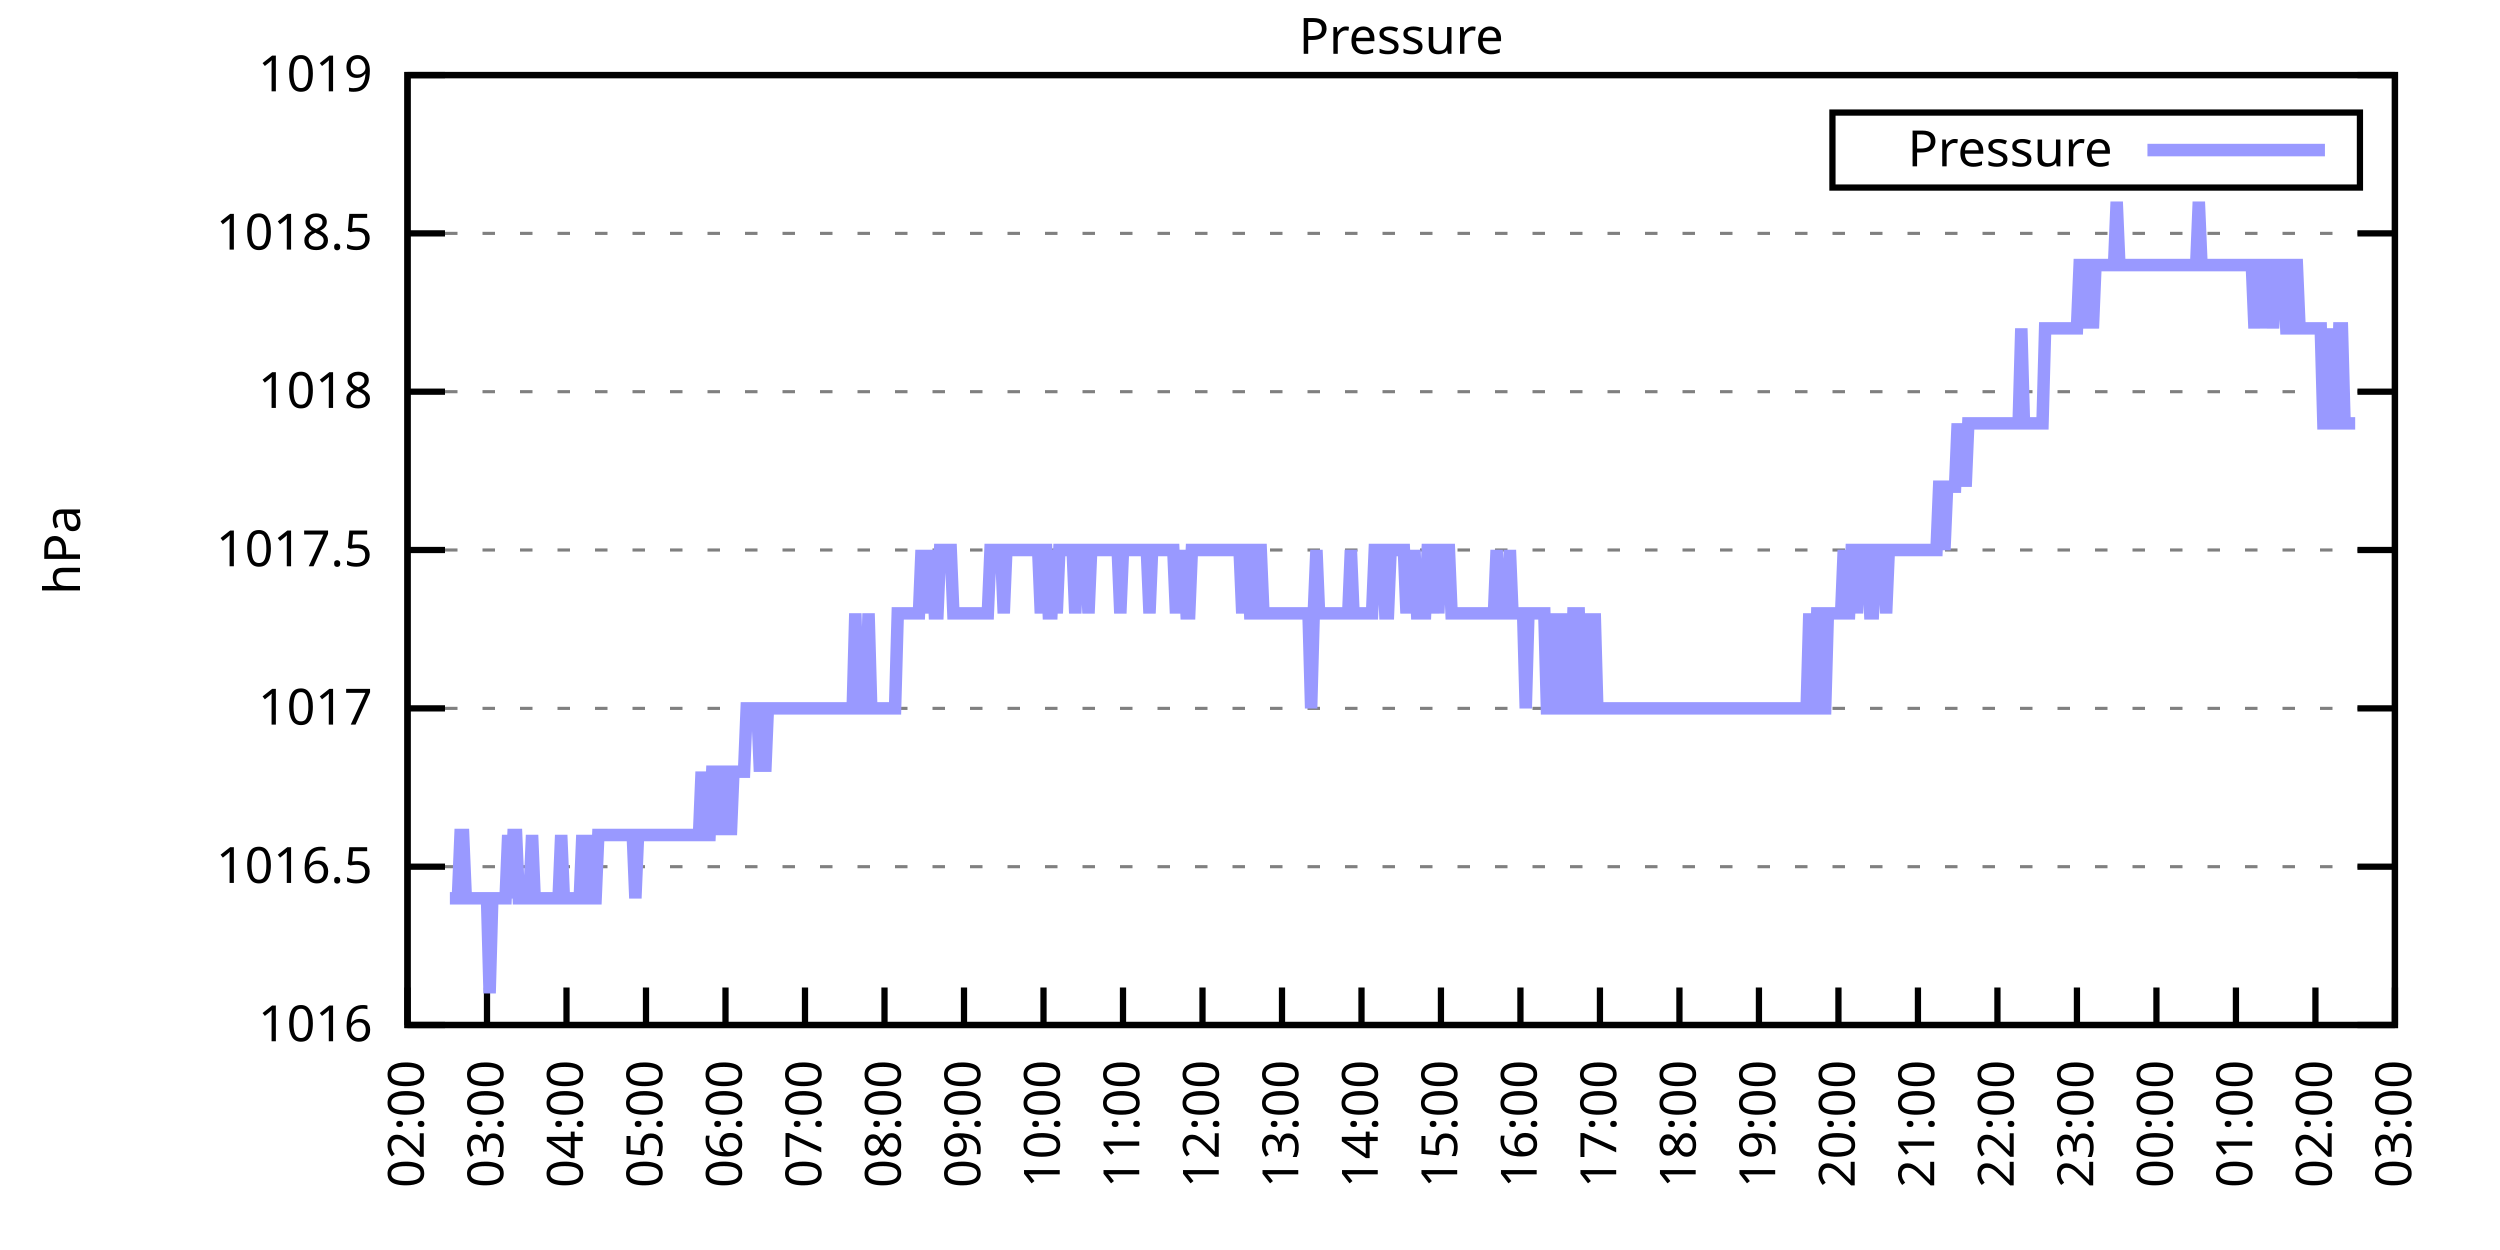
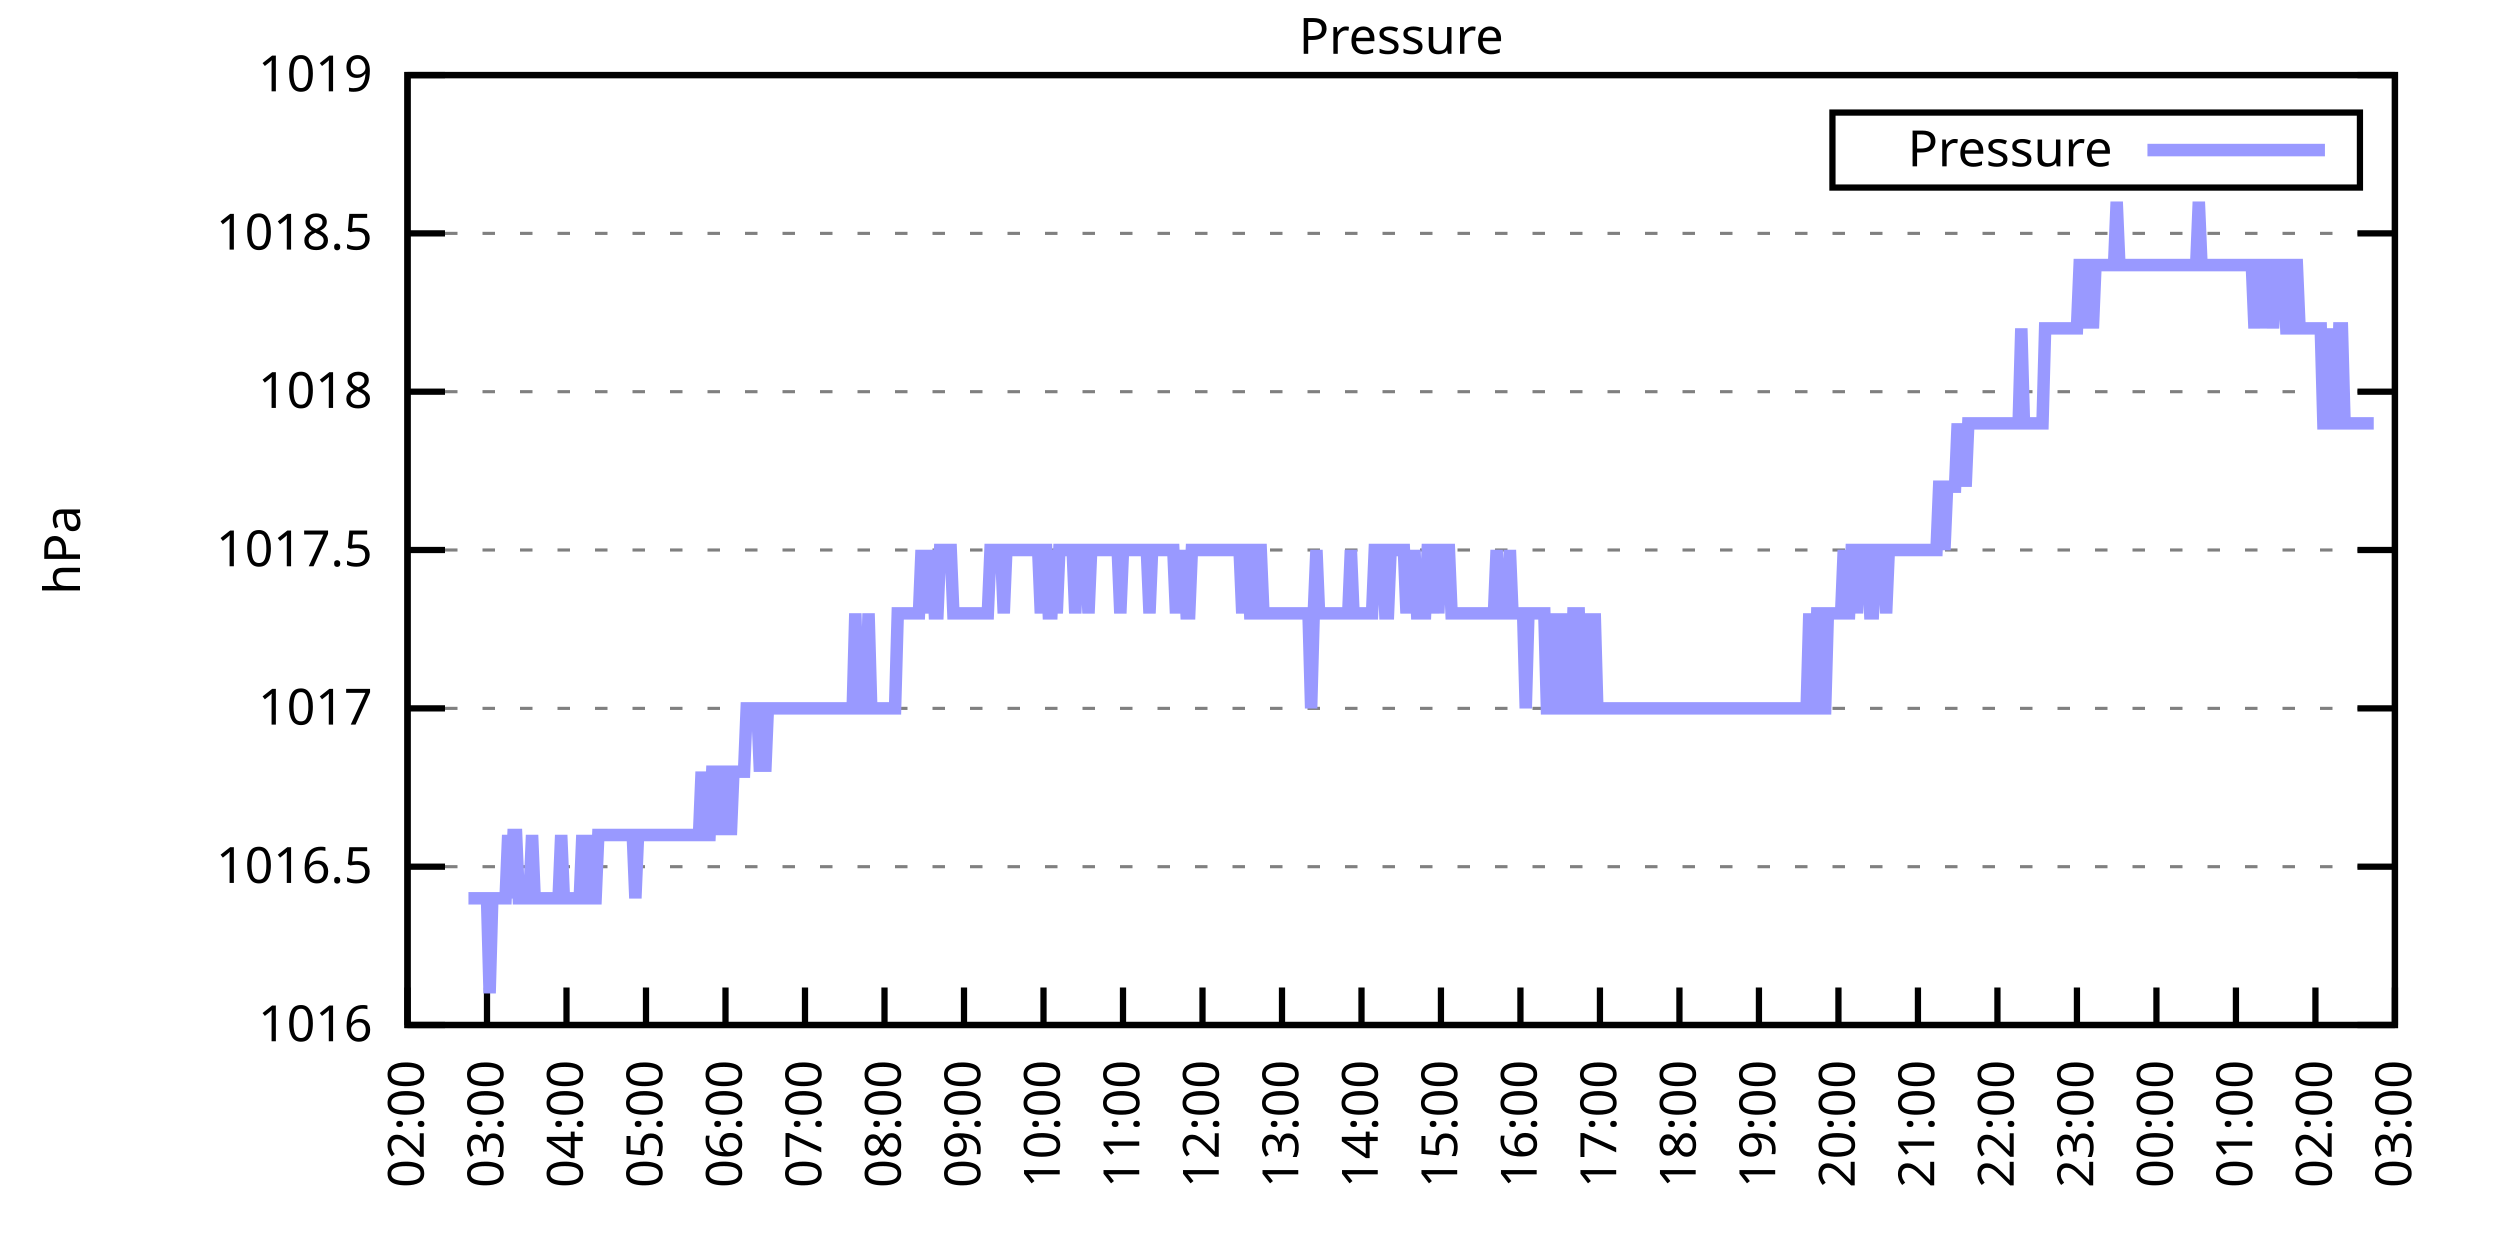
<svg xmlns="http://www.w3.org/2000/svg" xmlns:xlink="http://www.w3.org/1999/xlink" width="400" height="200" viewBox="0 0 400 200">
  <g id="gnuplot_canvas">
    <rect x="0" y="0" width="400" height="200" fill="none" />
    <defs>
      <circle id="gpDot" r="0.5" stroke-width="0.5" stroke="currentColor" />
      <path id="gpPt0" stroke-width="0.333" stroke="currentColor" d="M-1,0 h2 M0,-1 v2" />
      <path id="gpPt1" stroke-width="0.333" stroke="currentColor" d="M-1,-1 L1,1 M1,-1 L-1,1" />
      <path id="gpPt2" stroke-width="0.333" stroke="currentColor" d="M-1,0 L1,0 M0,-1 L0,1 M-1,-1 L1,1 M-1,1 L1,-1" />
      <rect id="gpPt3" stroke-width="0.333" stroke="currentColor" x="-1" y="-1" width="2" height="2" />
      <rect id="gpPt4" stroke-width="0.333" stroke="currentColor" fill="currentColor" x="-1" y="-1" width="2" height="2" />
      <circle id="gpPt5" stroke-width="0.333" stroke="currentColor" cx="0" cy="0" r="1" />
      <use xlink:href="#gpPt5" id="gpPt6" fill="currentColor" stroke="none" />
      <path id="gpPt7" stroke-width="0.333" stroke="currentColor" d="M0,-1.33 L-1.33,0.67 L1.33,0.67 z" />
      <use xlink:href="#gpPt7" id="gpPt8" fill="currentColor" stroke="none" />
      <use xlink:href="#gpPt7" id="gpPt9" stroke="currentColor" transform="rotate(180)" />
      <use xlink:href="#gpPt9" id="gpPt10" fill="currentColor" stroke="none" />
      <use xlink:href="#gpPt3" id="gpPt11" stroke="currentColor" transform="rotate(45)" />
      <use xlink:href="#gpPt11" id="gpPt12" fill="currentColor" stroke="none" />
      <path id="gpPt13" stroke-width="0.333" stroke="currentColor" d="M0,1.330 L1.265,0.411 L0.782,-1.067 L-0.782,-1.076 L-1.265,0.411 z" />
      <use xlink:href="#gpPt13" id="gpPt14" fill="currentColor" stroke="none" />
      <filter id="textbox" filterUnits="objectBoundingBox" x="0" y="0" height="1" width="1">
        <feFlood flood-color="white" flood-opacity="1" result="bgnd" />
        <feComposite in="SourceGraphic" in2="bgnd" operator="atop" />
      </filter>
      <filter id="greybox" filterUnits="objectBoundingBox" x="0" y="0" height="1" width="1">
        <feFlood flood-color="lightgrey" flood-opacity="1" result="grey" />
        <feComposite in="SourceGraphic" in2="grey" operator="atop" />
      </filter>
    </defs>
    <g fill="none" color="white" stroke="currentColor" stroke-width="1.00" stroke-linecap="butt" stroke-linejoin="miter">
</g>
    <g fill="none" color="black" stroke="currentColor" stroke-width="1.00" stroke-linecap="butt" stroke-linejoin="miter">
      <g stroke="none" shape-rendering="crispEdges">
        <polygon fill="rgb(255, 255, 255)" points="65.20,164.00 383.18,164.00 383.18,12.02 65.20,12.02 " />
      </g>
    </g>
    <g fill="none" color="black" stroke="currentColor" stroke-width="1.00" stroke-linecap="butt" stroke-linejoin="miter">
</g>
    <g fill="none" color="black" stroke="black" stroke-width="0.50" stroke-linecap="butt" stroke-linejoin="miter">
</g>
    <g fill="none" color="gray" stroke="currentColor" stroke-width="0.50" stroke-linecap="butt" stroke-linejoin="miter">
      <path stroke="gray" stroke-dasharray="2,4" class="gridline" d="M65.20,164.00 L383.19,164.00  " />
    </g>
    <g fill="none" color="gray" stroke="gray" stroke-width="1.00" stroke-linecap="butt" stroke-linejoin="miter">
</g>
    <g fill="none" color="black" stroke="currentColor" stroke-width="1.00" stroke-linecap="butt" stroke-linejoin="miter">
      <path stroke="black" d="M65.20,164.00 L71.20,164.00 M383.19,164.00 L377.19,164.00  " />
      <g transform="translate(59.60,166.60)" stroke="none" fill="black" font-family="Sans" font-size="8.00" text-anchor="end">
        <text>
          <tspan font-family="Sans"> 1016</tspan>
        </text>
      </g>
    </g>
    <g fill="none" color="black" stroke="currentColor" stroke-width="1.00" stroke-linecap="butt" stroke-linejoin="miter">
</g>
    <g fill="none" color="black" stroke="black" stroke-width="0.50" stroke-linecap="butt" stroke-linejoin="miter">
</g>
    <g fill="none" color="gray" stroke="currentColor" stroke-width="0.50" stroke-linecap="butt" stroke-linejoin="miter">
      <path stroke="gray" stroke-dasharray="2,4" class="gridline" d="M65.20,138.67 L383.19,138.67  " />
    </g>
    <g fill="none" color="gray" stroke="gray" stroke-width="1.00" stroke-linecap="butt" stroke-linejoin="miter">
</g>
    <g fill="none" color="black" stroke="currentColor" stroke-width="1.00" stroke-linecap="butt" stroke-linejoin="miter">
      <path stroke="black" d="M65.20,138.67 L71.20,138.67 M383.19,138.67 L377.19,138.67  " />
      <g transform="translate(59.60,141.27)" stroke="none" fill="black" font-family="Sans" font-size="8.00" text-anchor="end">
        <text>
          <tspan font-family="Sans"> 1016.5</tspan>
        </text>
      </g>
    </g>
    <g fill="none" color="black" stroke="currentColor" stroke-width="1.00" stroke-linecap="butt" stroke-linejoin="miter">
</g>
    <g fill="none" color="black" stroke="black" stroke-width="0.50" stroke-linecap="butt" stroke-linejoin="miter">
</g>
    <g fill="none" color="gray" stroke="currentColor" stroke-width="0.50" stroke-linecap="butt" stroke-linejoin="miter">
      <path stroke="gray" stroke-dasharray="2,4" class="gridline" d="M65.20,113.34 L383.19,113.34  " />
    </g>
    <g fill="none" color="gray" stroke="gray" stroke-width="1.00" stroke-linecap="butt" stroke-linejoin="miter">
</g>
    <g fill="none" color="black" stroke="currentColor" stroke-width="1.00" stroke-linecap="butt" stroke-linejoin="miter">
      <path stroke="black" d="M65.20,113.34 L71.20,113.34 M383.19,113.34 L377.19,113.34  " />
      <g transform="translate(59.60,115.94)" stroke="none" fill="black" font-family="Sans" font-size="8.00" text-anchor="end">
        <text>
          <tspan font-family="Sans"> 1017</tspan>
        </text>
      </g>
    </g>
    <g fill="none" color="black" stroke="currentColor" stroke-width="1.00" stroke-linecap="butt" stroke-linejoin="miter">
</g>
    <g fill="none" color="black" stroke="black" stroke-width="0.50" stroke-linecap="butt" stroke-linejoin="miter">
</g>
    <g fill="none" color="gray" stroke="currentColor" stroke-width="0.50" stroke-linecap="butt" stroke-linejoin="miter">
      <path stroke="gray" stroke-dasharray="2,4" class="gridline" d="M65.20,88.00 L383.19,88.00  " />
    </g>
    <g fill="none" color="gray" stroke="gray" stroke-width="1.00" stroke-linecap="butt" stroke-linejoin="miter">
</g>
    <g fill="none" color="black" stroke="currentColor" stroke-width="1.00" stroke-linecap="butt" stroke-linejoin="miter">
      <path stroke="black" d="M65.20,88.00 L71.20,88.00 M383.19,88.00 L377.19,88.00  " />
      <g transform="translate(59.60,90.60)" stroke="none" fill="black" font-family="Sans" font-size="8.00" text-anchor="end">
        <text>
          <tspan font-family="Sans"> 1017.5</tspan>
        </text>
      </g>
    </g>
    <g fill="none" color="black" stroke="currentColor" stroke-width="1.00" stroke-linecap="butt" stroke-linejoin="miter">
</g>
    <g fill="none" color="black" stroke="black" stroke-width="0.50" stroke-linecap="butt" stroke-linejoin="miter">
</g>
    <g fill="none" color="gray" stroke="currentColor" stroke-width="0.50" stroke-linecap="butt" stroke-linejoin="miter">
      <path stroke="gray" stroke-dasharray="2,4" class="gridline" d="M65.20,62.67 L383.19,62.67  " />
    </g>
    <g fill="none" color="gray" stroke="gray" stroke-width="1.00" stroke-linecap="butt" stroke-linejoin="miter">
</g>
    <g fill="none" color="black" stroke="currentColor" stroke-width="1.00" stroke-linecap="butt" stroke-linejoin="miter">
      <path stroke="black" d="M65.20,62.67 L71.20,62.67 M383.19,62.67 L377.19,62.67  " />
      <g transform="translate(59.60,65.27)" stroke="none" fill="black" font-family="Sans" font-size="8.00" text-anchor="end">
        <text>
          <tspan font-family="Sans"> 1018</tspan>
        </text>
      </g>
    </g>
    <g fill="none" color="black" stroke="currentColor" stroke-width="1.00" stroke-linecap="butt" stroke-linejoin="miter">
</g>
    <g fill="none" color="black" stroke="black" stroke-width="0.50" stroke-linecap="butt" stroke-linejoin="miter">
</g>
    <g fill="none" color="gray" stroke="currentColor" stroke-width="0.50" stroke-linecap="butt" stroke-linejoin="miter">
      <path stroke="gray" stroke-dasharray="2,4" class="gridline" d="M65.20,37.34 L383.19,37.34  " />
    </g>
    <g fill="none" color="gray" stroke="gray" stroke-width="1.00" stroke-linecap="butt" stroke-linejoin="miter">
</g>
    <g fill="none" color="black" stroke="currentColor" stroke-width="1.00" stroke-linecap="butt" stroke-linejoin="miter">
      <path stroke="black" d="M65.20,37.34 L71.20,37.34 M383.19,37.34 L377.19,37.34  " />
      <g transform="translate(59.60,39.94)" stroke="none" fill="black" font-family="Sans" font-size="8.00" text-anchor="end">
        <text>
          <tspan font-family="Sans"> 1018.5</tspan>
        </text>
      </g>
    </g>
    <g fill="none" color="black" stroke="currentColor" stroke-width="1.00" stroke-linecap="butt" stroke-linejoin="miter">
</g>
    <g fill="none" color="black" stroke="black" stroke-width="0.50" stroke-linecap="butt" stroke-linejoin="miter">
</g>
    <g fill="none" color="gray" stroke="currentColor" stroke-width="0.50" stroke-linecap="butt" stroke-linejoin="miter">
      <path stroke="gray" stroke-dasharray="2,4" class="gridline" d="M65.20,12.01 L383.19,12.01  " />
    </g>
    <g fill="none" color="gray" stroke="gray" stroke-width="1.00" stroke-linecap="butt" stroke-linejoin="miter">
</g>
    <g fill="none" color="black" stroke="currentColor" stroke-width="1.00" stroke-linecap="butt" stroke-linejoin="miter">
      <path stroke="black" d="M65.20,12.01 L71.20,12.01 M383.19,12.01 L377.19,12.01  " />
      <g transform="translate(59.60,14.61)" stroke="none" fill="black" font-family="Sans" font-size="8.00" text-anchor="end">
        <text>
          <tspan font-family="Sans"> 1019</tspan>
        </text>
      </g>
    </g>
    <g fill="none" color="black" stroke="currentColor" stroke-width="1.00" stroke-linecap="butt" stroke-linejoin="miter">
      <path stroke="black" d="M65.20,164.00 L65.20,158.00  " />
      <g transform="translate(67.80,169.60) rotate(270.00)" stroke="none" fill="black" font-family="Sans" font-size="8.00" text-anchor="end">
        <text>
          <tspan font-family="Sans">02:00</tspan>
        </text>
      </g>
    </g>
    <g fill="none" color="black" stroke="currentColor" stroke-width="1.00" stroke-linecap="butt" stroke-linejoin="miter">
      <path stroke="black" d="M77.92,164.00 L77.92,158.00  " />
      <g transform="translate(80.52,169.60) rotate(270.00)" stroke="none" fill="black" font-family="Sans" font-size="8.00" text-anchor="end">
        <text>
          <tspan font-family="Sans">03:00</tspan>
        </text>
      </g>
    </g>
    <g fill="none" color="black" stroke="currentColor" stroke-width="1.00" stroke-linecap="butt" stroke-linejoin="miter">
      <path stroke="black" d="M90.64,164.00 L90.64,158.00  " />
      <g transform="translate(93.24,169.60) rotate(270.00)" stroke="none" fill="black" font-family="Sans" font-size="8.00" text-anchor="end">
        <text>
          <tspan font-family="Sans">04:00</tspan>
        </text>
      </g>
    </g>
    <g fill="none" color="black" stroke="currentColor" stroke-width="1.00" stroke-linecap="butt" stroke-linejoin="miter">
      <path stroke="black" d="M103.36,164.00 L103.36,158.00  " />
      <g transform="translate(105.96,169.60) rotate(270.00)" stroke="none" fill="black" font-family="Sans" font-size="8.00" text-anchor="end">
        <text>
          <tspan font-family="Sans">05:00</tspan>
        </text>
      </g>
    </g>
    <g fill="none" color="black" stroke="currentColor" stroke-width="1.00" stroke-linecap="butt" stroke-linejoin="miter">
      <path stroke="black" d="M116.08,164.00 L116.08,158.00  " />
      <g transform="translate(118.68,169.60) rotate(270.00)" stroke="none" fill="black" font-family="Sans" font-size="8.00" text-anchor="end">
        <text>
          <tspan font-family="Sans">06:00</tspan>
        </text>
      </g>
    </g>
    <g fill="none" color="black" stroke="currentColor" stroke-width="1.00" stroke-linecap="butt" stroke-linejoin="miter">
      <path stroke="black" d="M128.80,164.00 L128.80,158.00  " />
      <g transform="translate(131.40,169.60) rotate(270.00)" stroke="none" fill="black" font-family="Sans" font-size="8.00" text-anchor="end">
        <text>
          <tspan font-family="Sans">07:00</tspan>
        </text>
      </g>
    </g>
    <g fill="none" color="black" stroke="currentColor" stroke-width="1.00" stroke-linecap="butt" stroke-linejoin="miter">
      <path stroke="black" d="M141.52,164.00 L141.52,158.00  " />
      <g transform="translate(144.12,169.60) rotate(270.00)" stroke="none" fill="black" font-family="Sans" font-size="8.00" text-anchor="end">
        <text>
          <tspan font-family="Sans">08:00</tspan>
        </text>
      </g>
    </g>
    <g fill="none" color="black" stroke="currentColor" stroke-width="1.00" stroke-linecap="butt" stroke-linejoin="miter">
      <path stroke="black" d="M154.24,164.00 L154.24,158.00  " />
      <g transform="translate(156.84,169.60) rotate(270.00)" stroke="none" fill="black" font-family="Sans" font-size="8.00" text-anchor="end">
        <text>
          <tspan font-family="Sans">09:00</tspan>
        </text>
      </g>
    </g>
    <g fill="none" color="black" stroke="currentColor" stroke-width="1.00" stroke-linecap="butt" stroke-linejoin="miter">
      <path stroke="black" d="M166.96,164.00 L166.96,158.00  " />
      <g transform="translate(169.56,169.60) rotate(270.00)" stroke="none" fill="black" font-family="Sans" font-size="8.00" text-anchor="end">
        <text>
          <tspan font-family="Sans">10:00</tspan>
        </text>
      </g>
    </g>
    <g fill="none" color="black" stroke="currentColor" stroke-width="1.00" stroke-linecap="butt" stroke-linejoin="miter">
      <path stroke="black" d="M179.68,164.00 L179.68,158.00  " />
      <g transform="translate(182.28,169.60) rotate(270.00)" stroke="none" fill="black" font-family="Sans" font-size="8.00" text-anchor="end">
        <text>
          <tspan font-family="Sans">11:00</tspan>
        </text>
      </g>
    </g>
    <g fill="none" color="black" stroke="currentColor" stroke-width="1.00" stroke-linecap="butt" stroke-linejoin="miter">
      <path stroke="black" d="M192.40,164.00 L192.40,158.00  " />
      <g transform="translate(195.00,169.60) rotate(270.00)" stroke="none" fill="black" font-family="Sans" font-size="8.00" text-anchor="end">
        <text>
          <tspan font-family="Sans">12:00</tspan>
        </text>
      </g>
    </g>
    <g fill="none" color="black" stroke="currentColor" stroke-width="1.00" stroke-linecap="butt" stroke-linejoin="miter">
      <path stroke="black" d="M205.12,164.00 L205.12,158.00  " />
      <g transform="translate(207.72,169.60) rotate(270.00)" stroke="none" fill="black" font-family="Sans" font-size="8.00" text-anchor="end">
        <text>
          <tspan font-family="Sans">13:00</tspan>
        </text>
      </g>
    </g>
    <g fill="none" color="black" stroke="currentColor" stroke-width="1.00" stroke-linecap="butt" stroke-linejoin="miter">
      <path stroke="black" d="M217.84,164.00 L217.84,158.00  " />
      <g transform="translate(220.44,169.60) rotate(270.00)" stroke="none" fill="black" font-family="Sans" font-size="8.00" text-anchor="end">
        <text>
          <tspan font-family="Sans">14:00</tspan>
        </text>
      </g>
    </g>
    <g fill="none" color="black" stroke="currentColor" stroke-width="1.00" stroke-linecap="butt" stroke-linejoin="miter">
      <path stroke="black" d="M230.55,164.00 L230.55,158.00  " />
      <g transform="translate(233.15,169.60) rotate(270.00)" stroke="none" fill="black" font-family="Sans" font-size="8.00" text-anchor="end">
        <text>
          <tspan font-family="Sans">15:00</tspan>
        </text>
      </g>
    </g>
    <g fill="none" color="black" stroke="currentColor" stroke-width="1.00" stroke-linecap="butt" stroke-linejoin="miter">
      <path stroke="black" d="M243.27,164.00 L243.27,158.00  " />
      <g transform="translate(245.87,169.60) rotate(270.00)" stroke="none" fill="black" font-family="Sans" font-size="8.00" text-anchor="end">
        <text>
          <tspan font-family="Sans">16:00</tspan>
        </text>
      </g>
    </g>
    <g fill="none" color="black" stroke="currentColor" stroke-width="1.00" stroke-linecap="butt" stroke-linejoin="miter">
      <path stroke="black" d="M255.99,164.00 L255.99,158.00  " />
      <g transform="translate(258.59,169.60) rotate(270.00)" stroke="none" fill="black" font-family="Sans" font-size="8.00" text-anchor="end">
        <text>
          <tspan font-family="Sans">17:00</tspan>
        </text>
      </g>
    </g>
    <g fill="none" color="black" stroke="currentColor" stroke-width="1.00" stroke-linecap="butt" stroke-linejoin="miter">
      <path stroke="black" d="M268.71,164.00 L268.71,158.00  " />
      <g transform="translate(271.31,169.60) rotate(270.00)" stroke="none" fill="black" font-family="Sans" font-size="8.00" text-anchor="end">
        <text>
          <tspan font-family="Sans">18:00</tspan>
        </text>
      </g>
    </g>
    <g fill="none" color="black" stroke="currentColor" stroke-width="1.00" stroke-linecap="butt" stroke-linejoin="miter">
      <path stroke="black" d="M281.43,164.00 L281.43,158.00  " />
      <g transform="translate(284.03,169.60) rotate(270.00)" stroke="none" fill="black" font-family="Sans" font-size="8.00" text-anchor="end">
        <text>
          <tspan font-family="Sans">19:00</tspan>
        </text>
      </g>
    </g>
    <g fill="none" color="black" stroke="currentColor" stroke-width="1.00" stroke-linecap="butt" stroke-linejoin="miter">
      <path stroke="black" d="M294.15,164.00 L294.15,158.00  " />
      <g transform="translate(296.75,169.60) rotate(270.00)" stroke="none" fill="black" font-family="Sans" font-size="8.00" text-anchor="end">
        <text>
          <tspan font-family="Sans">20:00</tspan>
        </text>
      </g>
    </g>
    <g fill="none" color="black" stroke="currentColor" stroke-width="1.00" stroke-linecap="butt" stroke-linejoin="miter">
      <path stroke="black" d="M306.87,164.00 L306.87,158.00  " />
      <g transform="translate(309.47,169.60) rotate(270.00)" stroke="none" fill="black" font-family="Sans" font-size="8.00" text-anchor="end">
        <text>
          <tspan font-family="Sans">21:00</tspan>
        </text>
      </g>
    </g>
    <g fill="none" color="black" stroke="currentColor" stroke-width="1.00" stroke-linecap="butt" stroke-linejoin="miter">
      <path stroke="black" d="M319.59,164.00 L319.59,158.00  " />
      <g transform="translate(322.19,169.60) rotate(270.00)" stroke="none" fill="black" font-family="Sans" font-size="8.00" text-anchor="end">
        <text>
          <tspan font-family="Sans">22:00</tspan>
        </text>
      </g>
    </g>
    <g fill="none" color="black" stroke="currentColor" stroke-width="1.00" stroke-linecap="butt" stroke-linejoin="miter">
      <path stroke="black" d="M332.31,164.00 L332.31,158.00  " />
      <g transform="translate(334.91,169.60) rotate(270.00)" stroke="none" fill="black" font-family="Sans" font-size="8.00" text-anchor="end">
        <text>
          <tspan font-family="Sans">23:00</tspan>
        </text>
      </g>
    </g>
    <g fill="none" color="black" stroke="currentColor" stroke-width="1.00" stroke-linecap="butt" stroke-linejoin="miter">
      <path stroke="black" d="M345.03,164.00 L345.03,158.00  " />
      <g transform="translate(347.63,169.60) rotate(270.00)" stroke="none" fill="black" font-family="Sans" font-size="8.00" text-anchor="end">
        <text>
          <tspan font-family="Sans">00:00</tspan>
        </text>
      </g>
    </g>
    <g fill="none" color="black" stroke="currentColor" stroke-width="1.00" stroke-linecap="butt" stroke-linejoin="miter">
      <path stroke="black" d="M357.75,164.00 L357.75,158.00  " />
      <g transform="translate(360.35,169.60) rotate(270.00)" stroke="none" fill="black" font-family="Sans" font-size="8.00" text-anchor="end">
        <text>
          <tspan font-family="Sans">01:00</tspan>
        </text>
      </g>
    </g>
    <g fill="none" color="black" stroke="currentColor" stroke-width="1.00" stroke-linecap="butt" stroke-linejoin="miter">
      <path stroke="black" d="M370.47,164.00 L370.47,158.00  " />
      <g transform="translate(373.07,169.60) rotate(270.00)" stroke="none" fill="black" font-family="Sans" font-size="8.00" text-anchor="end">
        <text>
          <tspan font-family="Sans">02:00</tspan>
        </text>
      </g>
    </g>
    <g fill="none" color="black" stroke="currentColor" stroke-width="1.00" stroke-linecap="butt" stroke-linejoin="miter">
      <path stroke="black" d="M383.19,164.00 L383.19,158.00  " />
      <g transform="translate(385.79,169.60) rotate(270.00)" stroke="none" fill="black" font-family="Sans" font-size="8.00" text-anchor="end">
        <text>
          <tspan font-family="Sans">03:00</tspan>
        </text>
      </g>
    </g>
    <g fill="none" color="black" stroke="currentColor" stroke-width="1.00" stroke-linecap="butt" stroke-linejoin="miter">
</g>
    <g fill="none" color="black" stroke="currentColor" stroke-width="1.00" stroke-linecap="butt" stroke-linejoin="miter">
      <path stroke="black" d="M65.20,12.01 L65.20,164.00 L383.19,164.00 L383.19,12.01 L65.20,12.01 Z  " />
    </g>
    <g fill="none" color="black" stroke="currentColor" stroke-width="1.00" stroke-linecap="butt" stroke-linejoin="miter">
</g>
    <g fill="none" color="black" stroke="currentColor" stroke-width="1.00" stroke-linecap="butt" stroke-linejoin="miter">
      <path stroke="black" d="M293.19,30.01 L293.19,18.01 L377.59,18.01 L377.59,30.01 L293.19,30.01 Z  " />
    </g>
    <g id="Pressure_plot_1">
      <g fill="none" color="white" stroke="black" stroke-width="2.00" stroke-linecap="butt" stroke-linejoin="miter">
</g>
      <g fill="none" color="black" stroke="currentColor" stroke-width="2.00" stroke-linecap="butt" stroke-linejoin="miter">
        <g transform="translate(337.99,26.61)" stroke="none" fill="black" font-family="Sans" font-size="8.00" text-anchor="end">
          <text>
            <tspan font-family="Sans">Pressure</tspan>
          </text>
        </g>
      </g>
      <g fill="none" color="black" stroke="currentColor" stroke-width="2.00" stroke-linecap="butt" stroke-linejoin="miter">
-         <path stroke="rgb(153, 153, 255)" d="M343.59,24.01 L371.99,24.01 M71.98,143.73 L72.41,143.73 L72.83,143.73 L73.26,143.73 L73.68,133.60 L74.10,133.60   L74.53,143.73 L74.95,143.73 L75.38,143.73 L75.80,143.73 L76.22,143.73 L76.65,143.73 L77.07,143.73 L77.50,143.73   L77.92,143.73 L78.34,158.93 L78.77,143.73 L79.19,143.73 L79.62,143.73 L80.04,143.73 L80.46,143.73 L80.89,143.73   L81.31,133.60 L81.74,143.73 L82.16,133.60 L82.58,133.60 L83.01,143.73 L83.43,143.73 L83.86,143.73 L84.28,143.73   L84.70,143.73 L85.13,133.60 L85.55,143.73 L85.98,143.73 L86.40,143.73 L86.82,143.73 L87.25,143.73 L87.67,143.73   L88.10,143.73 L88.52,143.73 L88.94,143.73 L89.37,143.73 L89.79,133.60 L90.22,143.73 L90.64,143.73 L91.06,143.73   L91.49,143.73 L91.91,143.73 L92.34,143.73 L92.76,143.73 L93.18,133.60 L93.61,143.73 L94.03,133.60 L94.46,143.73   L94.88,143.73 L95.30,143.73 L95.73,133.60 L96.15,133.60 L96.58,133.60 L97.00,133.60 L97.42,133.60 L97.85,133.60   L98.27,133.60 L98.69,133.60 L99.12,133.60 L99.54,133.60 L99.97,133.60 L100.39,133.60 L100.81,133.60 L101.24,133.60   L101.66,143.73 L102.09,133.60 L102.51,133.60 L102.93,133.60 L103.36,133.60 L103.78,133.60 L104.21,133.60 L104.63,133.60   L105.05,133.60 L105.48,133.60 L105.90,133.60 L106.33,133.60 L106.75,133.60 L107.17,133.60 L107.60,133.60 L108.02,133.60   L108.45,133.60 L108.87,133.60 L109.29,133.60 L109.72,133.60 L110.14,133.60 L110.57,133.60 L110.99,133.60 L111.41,133.60   L111.84,133.60 L112.26,123.47 L112.69,133.60 L113.11,133.60 L113.53,133.60 L113.96,123.47 L114.38,123.47 L114.81,123.47   L115.23,133.60 L115.65,123.47 L116.08,123.47 L116.50,123.47 L116.93,133.60 L117.35,123.47 L117.77,123.47 L118.20,123.47   L118.62,123.47 L119.05,123.47 L119.47,113.34 L119.89,113.34 L120.32,113.34 L120.74,113.34 L121.17,113.34 L121.59,123.47   L122.01,113.34 L122.44,123.47 L122.86,113.34 L123.29,113.34 L123.71,113.34 L124.13,113.34 L124.56,113.34 L124.98,113.34   L125.41,113.34 L125.83,113.34 L126.25,113.34 L126.68,113.34 L127.10,113.34 L127.53,113.34 L127.95,113.34 L128.37,113.34   L128.80,113.34 L129.22,113.34 L129.65,113.34 L130.07,113.34 L130.49,113.34 L130.92,113.34 L131.34,113.34 L131.77,113.34   L132.19,113.34 L132.61,113.34 L133.04,113.34 L133.46,113.34 L133.89,113.34 L134.31,113.34 L134.73,113.34 L135.16,113.34   L135.58,113.34 L136.01,113.34 L136.43,113.34 L136.85,98.14 L137.28,113.34 L137.70,113.34 L138.13,113.34 L138.55,113.34   L138.97,98.14 L139.40,113.34 L139.82,113.34 L140.25,113.34 L140.67,113.34 L141.09,113.34 L141.52,113.34 L141.94,113.34   L142.37,113.34 L142.79,113.34 L143.21,113.34 L143.64,98.14 L144.06,98.14 L144.49,98.14 L144.91,98.14 L145.33,98.14   L145.76,98.14 L146.18,98.14 L146.61,98.14 L147.03,98.14 L147.45,88.00 L147.88,98.14 L148.30,88.00 L148.73,98.14   L149.15,88.00 L149.57,98.14 L150.00,98.14 L150.42,88.00 L150.85,88.00 L151.27,88.00 L151.69,88.00 L152.12,88.00   L152.54,98.14 L152.97,98.14 L153.39,98.14 L153.81,98.14 L154.24,98.14 L154.66,98.14 L155.09,98.14 L155.51,98.14   L155.93,98.14 L156.36,98.14 L156.78,98.14 L157.21,98.14 L157.63,98.14 L158.05,98.14 L158.48,88.00 L158.90,88.00   L159.33,88.00 L159.75,88.00 L160.17,88.00 L160.60,98.14 L161.02,88.00 L161.44,88.00 L161.87,88.00 L162.29,88.00   L162.72,88.00 L163.14,88.00 L163.56,88.00 L163.99,88.00 L164.41,88.00 L164.84,88.00 L165.26,88.00 L165.68,88.00   L166.11,88.00 L166.53,98.14 L166.96,88.00 L167.38,88.00 L167.80,98.14 L168.23,98.14 L168.65,88.00 L169.08,98.14   L169.50,88.00 L169.92,88.00 L170.35,88.00 L170.77,88.00 L171.20,88.00 L171.62,88.00 L172.04,98.14 L172.47,88.00   L172.89,88.00 L173.32,88.00 L173.74,88.00 L174.16,98.14 L174.59,88.00 L175.01,88.00 L175.44,88.00 L175.86,88.00   L176.28,88.00 L176.71,88.00 L177.13,88.00 L177.56,88.00 L177.98,88.00 L178.40,88.00 L178.83,88.00 L179.25,98.14   L179.68,88.00 L180.10,88.00 L180.52,88.00 L180.95,88.00 L181.37,88.00 L181.80,88.00 L182.22,88.00 L182.64,88.00   L183.07,88.00 L183.49,88.00 L183.92,98.14 L184.34,88.00 L184.76,88.00 L185.19,88.00 L185.61,88.00 L186.04,88.00   L186.46,88.00 L186.88,88.00 L187.31,88.00 L187.73,88.00 L188.16,98.14 L188.58,88.00 L189.00,98.14 L189.43,88.00   L189.85,98.14 L190.28,98.14 L190.70,88.00 L191.12,88.00 L191.55,88.00 L191.97,88.00 L192.40,88.00 L192.82,88.00   L193.24,88.00 L193.67,88.00 L194.09,88.00 L194.52,88.00 L194.94,88.00 L195.36,88.00 L195.79,88.00 L196.21,88.00   L196.64,88.00 L197.06,88.00 L197.48,88.00 L197.91,88.00 L198.33,88.00 L198.76,98.14 L199.18,88.00 L199.60,88.00   L200.03,98.14 L200.45,98.14 L200.88,88.00 L201.30,88.00 L201.72,88.00 L202.15,98.14 L202.57,98.14 L203.00,98.14   L203.42,98.14 L203.84,98.14 L204.27,98.14 L204.69,98.14 L205.12,98.14 L205.54,98.14 L205.96,98.14 L206.39,98.14   L206.81,98.14 L207.24,98.14 L207.66,98.14 L208.08,98.14 L208.51,98.14 L208.93,98.14 L209.36,98.14 L209.78,113.34   L210.20,98.14 L210.63,88.00 L211.05,98.14 L211.48,98.14 L211.90,98.14 L212.32,98.14 L212.75,98.14 L213.17,98.14   L213.60,98.14 L214.02,98.14 L214.44,98.14 L214.87,98.14 L215.29,98.14 L215.72,98.14 L216.14,88.00 L216.56,98.14   L216.99,98.14 L217.41,98.14 L217.84,98.14 L218.26,98.14 L218.68,98.14 L219.11,98.14 L219.53,98.14 L219.96,88.00   L220.38,88.00 L220.80,88.00 L221.23,88.00 L221.65,98.14 L222.08,98.14 L222.50,88.00 L222.92,88.00 L223.35,88.00   L223.77,88.00 L224.20,88.00 L224.62,88.00 L225.04,98.14 L225.47,88.00 L225.89,98.14 L226.31,88.00 L226.74,98.14   L227.16,98.14 L227.59,98.14 L228.01,98.14 L228.43,88.00 L228.86,88.00 L229.28,98.14 L229.71,88.00 L230.13,98.14   L230.55,88.00 L230.98,88.00 L231.40,88.00 L231.83,88.00 L232.25,98.14 L232.67,98.14 L233.10,98.14 L233.52,98.14   L233.95,98.14 L234.37,98.14 L234.79,98.14 L235.22,98.14 L235.64,98.14 L236.07,98.14 L236.49,98.14 L236.91,98.14   L237.34,98.14 L237.76,98.14 L238.19,98.14 L238.61,98.14 L239.03,98.14 L239.46,88.00 L239.88,98.14 L240.31,98.14   L240.73,98.14 L241.15,98.14 L241.58,88.00 L242.00,98.14 L242.43,98.14 L242.85,98.14 L243.27,98.14 L243.70,98.14   L244.12,113.34 L244.55,98.14 L244.97,98.14 L245.39,98.14 L245.82,98.14 L246.24,98.14 L246.67,98.14 L247.09,98.14   L247.51,113.34 L247.94,113.34 L248.36,98.14 L248.79,113.34 L249.21,98.14 L249.63,113.34 L250.06,113.34 L250.48,98.14   L250.91,113.34 L251.33,113.34 L251.75,98.14 L252.18,98.14 L252.60,98.14 L253.03,113.34 L253.45,113.34 L253.87,113.34   L254.30,98.14 L254.72,113.34 L255.15,98.14 L255.57,113.34 L255.99,113.34 L256.42,113.34 L256.84,113.34 L257.27,113.34   L257.69,113.34 L258.11,113.34 L258.54,113.34 L258.96,113.34 L259.39,113.34 L259.81,113.34 L260.23,113.34 L260.66,113.34   L261.08,113.34 L261.51,113.34 L261.93,113.34 L262.35,113.34 L262.78,113.34 L263.20,113.34 L263.63,113.34 L264.05,113.34   L264.47,113.34 L264.90,113.34 L265.32,113.34 L265.75,113.34 L266.17,113.34 L266.59,113.34 L267.02,113.34 L267.44,113.34   L267.87,113.34 L268.29,113.34 L268.71,113.34 L269.14,113.34 L269.56,113.34 L269.99,113.34 L270.41,113.34 L270.83,113.34   L271.26,113.34 L271.68,113.34 L272.11,113.34 L272.53,113.34 L272.95,113.34 L273.38,113.34 L273.80,113.34 L274.23,113.34   L274.65,113.34 L275.07,113.34 L275.50,113.34 L275.92,113.34 L276.35,113.34 L276.77,113.34 L277.19,113.34 L277.62,113.34   L278.04,113.34 L278.47,113.34 L278.89,113.34 L279.31,113.34 L279.74,113.34 L280.16,113.34 L280.59,113.34 L281.01,113.34   L281.43,113.34 L281.86,113.34 L282.28,113.34 L282.71,113.34 L283.13,113.34 L283.55,113.34 L283.98,113.34 L284.40,113.34   L284.83,113.34 L285.25,113.34 L285.67,113.34 L286.10,113.34 L286.52,113.34 L286.95,113.34 L287.37,113.34 L287.79,113.34   L288.22,113.34 L288.64,113.34 L289.06,113.34 L289.49,98.14 L289.91,113.34 L290.34,113.34 L290.76,98.14 L291.18,98.14   L291.61,113.34 L292.03,113.34 L292.46,98.14 L292.88,98.14 L293.30,98.14 L293.73,98.14 L294.15,98.14 L294.58,98.14   L295.00,88.00 L295.42,98.14 L295.85,98.14 L296.27,88.00 L296.70,88.00 L297.12,98.14 L297.54,88.00 L297.97,88.00   L298.39,88.00 L298.82,88.00 L299.24,98.14 L299.66,98.14 L300.09,88.00 L300.51,88.00 L300.94,88.00 L301.36,88.00   L301.78,98.14 L302.21,88.00 L302.63,88.00 L303.06,88.00 L303.48,88.00 L303.90,88.00 L304.33,88.00 L304.75,88.00   L305.18,88.00 L305.60,88.00 L306.02,88.00 L306.45,88.00 L306.87,88.00 L307.30,88.00 L307.72,88.00 L308.14,88.00   L308.57,88.00 L308.99,88.00 L309.42,88.00 L309.84,88.00 L310.26,77.87 L310.69,77.87 L311.11,88.00 L311.54,77.87   L311.96,77.87 L312.38,77.87 L312.81,77.87 L313.23,67.74 L313.66,77.87 L314.08,67.74 L314.50,77.87 L314.93,67.74   L315.35,67.74 L315.78,67.74 L316.20,67.74 L316.62,67.74 L317.05,67.74 L317.47,67.74 L317.90,67.74 L318.32,67.74   L318.74,67.74 L319.17,67.74 L319.59,67.74 L320.02,67.74 L320.44,67.74 L320.86,67.74 L321.29,67.74 L321.71,67.74   L322.14,67.74 L322.56,67.74 L322.98,67.74 L323.41,52.54 L323.83,67.74 L324.26,67.74 L324.68,67.74 L325.10,67.74   L325.53,67.74 L325.95,67.74 L326.38,67.74 L326.80,67.74 L327.22,52.54 L327.65,52.54 L328.07,52.54 L328.50,52.54   L328.92,52.54 L329.34,52.54 L329.77,52.54 L330.19,52.54 L330.62,52.54 L331.04,52.54 L331.46,52.54 L331.89,52.54   L332.31,52.54 L332.74,42.41 L333.16,42.41 L333.58,52.54 L334.01,42.41 L334.43,42.41 L334.86,52.54 L335.28,42.41   L335.70,42.41 L336.13,42.41 L336.55,42.41 L336.98,42.41 L337.40,42.41 L337.82,42.41 L338.25,42.41 L338.67,32.28   L339.10,42.41 L339.52,42.41 L339.94,42.41 L340.37,42.41 L340.79,42.41 L341.22,42.41 L341.64,42.41 L342.06,42.41   L342.49,42.41 L342.91,42.41 L343.34,42.41 L343.76,42.41 L344.18,42.41 L344.61,42.41 L345.03,42.41 L345.46,42.41   L345.88,42.41 L346.30,42.41 L346.73,42.41 L347.15,42.41 L347.58,42.41 L348.00,42.41 L348.42,42.41 L348.85,42.41   L349.27,42.41 L349.70,42.41 L350.12,42.41 L350.54,42.41 L350.97,42.41 L351.39,42.41 L351.81,32.28 L352.24,42.41   L352.66,42.41 L353.09,42.41 L353.51,42.41 L353.93,42.41 L354.36,42.41 L354.78,42.41 L355.21,42.41 L355.63,42.41   L356.05,42.41 L356.48,42.41 L356.90,42.41 L357.33,42.41 L357.75,42.41 L358.17,42.41 L358.60,42.41 L359.02,42.41   L359.45,42.41 L359.87,42.41 L360.29,42.41 L360.72,52.54 L361.14,42.41 L361.57,42.41 L361.99,52.54 L362.41,42.41   L362.84,42.41 L363.26,42.41 L363.69,52.54 L364.11,42.41 L364.53,42.41 L364.96,42.41 L365.38,42.41 L365.81,52.54   L366.23,52.54 L366.65,42.41 L367.08,42.41 L367.50,42.41 L367.93,52.54 L368.35,52.54 L368.77,52.54 L369.20,52.54   L369.62,52.54 L370.05,52.54 L370.47,52.54 L370.89,52.54 L371.32,52.54 L371.74,67.74 L372.17,67.74 L372.59,67.74   L373.01,52.54 L373.44,67.74 L373.86,67.74 L374.29,52.54 L374.71,52.54 L375.13,67.74 L375.56,67.74 L375.98,67.74   L376.41,67.74 L376.83,67.74  " />
+         <path stroke="rgb(153, 153, 255)" d="M343.59,24.01 L371.99,24.01 M74.95,143.73 L75.38,143.73 L75.80,143.73 L76.22,143.73 L76.65,143.73 L77.07,143.73   L77.50,143.73 L77.92,143.73 L78.34,158.93 L78.77,143.73 L79.19,143.73 L79.62,143.73 L80.04,143.73 L80.46,143.73   L80.89,143.73 L81.31,133.60 L81.74,143.73 L82.16,133.60 L82.58,133.60 L83.01,143.73 L83.43,143.73 L83.86,143.73   L84.28,143.73 L84.70,143.73 L85.13,133.60 L85.55,143.73 L85.98,143.73 L86.40,143.73 L86.82,143.73 L87.25,143.73   L87.67,143.73 L88.10,143.73 L88.52,143.73 L88.94,143.73 L89.37,143.73 L89.79,133.60 L90.22,143.73 L90.64,143.73   L91.06,143.73 L91.49,143.73 L91.91,143.73 L92.34,143.73 L92.76,143.73 L93.18,133.60 L93.61,143.73 L94.03,133.60   L94.46,143.73 L94.88,143.73 L95.30,143.73 L95.73,133.60 L96.15,133.60 L96.58,133.60 L97.00,133.60 L97.42,133.60   L97.85,133.60 L98.27,133.60 L98.69,133.60 L99.12,133.60 L99.54,133.60 L99.97,133.60 L100.39,133.60 L100.81,133.60   L101.24,133.60 L101.66,143.73 L102.09,133.60 L102.51,133.60 L102.93,133.60 L103.36,133.60 L103.78,133.60 L104.21,133.60   L104.63,133.60 L105.05,133.60 L105.48,133.60 L105.90,133.60 L106.33,133.60 L106.75,133.60 L107.17,133.60 L107.60,133.60   L108.02,133.60 L108.45,133.60 L108.87,133.60 L109.29,133.60 L109.72,133.60 L110.14,133.60 L110.57,133.60 L110.99,133.60   L111.41,133.60 L111.84,133.60 L112.26,123.47 L112.69,133.60 L113.11,133.60 L113.53,133.60 L113.96,123.47 L114.38,123.47   L114.81,123.47 L115.23,133.60 L115.65,123.47 L116.08,123.47 L116.50,123.47 L116.93,133.60 L117.35,123.47 L117.77,123.47   L118.20,123.47 L118.62,123.47 L119.05,123.47 L119.47,113.34 L119.89,113.34 L120.32,113.34 L120.74,113.34 L121.17,113.34   L121.59,123.47 L122.01,113.34 L122.44,123.47 L122.86,113.34 L123.29,113.34 L123.71,113.34 L124.13,113.34 L124.56,113.34   L124.98,113.34 L125.41,113.34 L125.83,113.34 L126.25,113.34 L126.68,113.34 L127.10,113.34 L127.53,113.34 L127.95,113.34   L128.37,113.34 L128.80,113.34 L129.22,113.34 L129.65,113.34 L130.07,113.34 L130.49,113.34 L130.92,113.34 L131.34,113.34   L131.77,113.34 L132.19,113.34 L132.61,113.34 L133.04,113.34 L133.46,113.34 L133.89,113.34 L134.31,113.34 L134.73,113.34   L135.16,113.34 L135.58,113.34 L136.01,113.34 L136.43,113.34 L136.85,98.14 L137.28,113.34 L137.70,113.34 L138.13,113.34   L138.55,113.34 L138.97,98.14 L139.40,113.34 L139.82,113.34 L140.25,113.34 L140.67,113.34 L141.09,113.34 L141.52,113.34   L141.94,113.34 L142.37,113.34 L142.79,113.34 L143.21,113.34 L143.64,98.14 L144.06,98.14 L144.49,98.14 L144.91,98.14   L145.33,98.14 L145.76,98.14 L146.18,98.14 L146.61,98.14 L147.03,98.14 L147.45,88.00 L147.88,98.14 L148.30,88.00   L148.73,98.14 L149.15,88.00 L149.57,98.14 L150.00,98.14 L150.42,88.00 L150.85,88.00 L151.27,88.00 L151.69,88.00   L152.12,88.00 L152.54,98.14 L152.97,98.14 L153.39,98.14 L153.81,98.14 L154.24,98.14 L154.66,98.14 L155.09,98.14   L155.51,98.14 L155.93,98.14 L156.36,98.14 L156.78,98.14 L157.21,98.14 L157.63,98.14 L158.05,98.14 L158.48,88.00   L158.90,88.00 L159.33,88.00 L159.75,88.00 L160.17,88.00 L160.60,98.14 L161.02,88.00 L161.44,88.00 L161.87,88.00   L162.29,88.00 L162.72,88.00 L163.14,88.00 L163.56,88.00 L163.99,88.00 L164.41,88.00 L164.84,88.00 L165.26,88.00   L165.68,88.00 L166.11,88.00 L166.53,98.14 L166.96,88.00 L167.38,88.00 L167.80,98.14 L168.23,98.14 L168.65,88.00   L169.08,98.14 L169.50,88.00 L169.92,88.00 L170.35,88.00 L170.77,88.00 L171.20,88.00 L171.62,88.00 L172.04,98.14   L172.47,88.00 L172.89,88.00 L173.32,88.00 L173.74,88.00 L174.16,98.14 L174.59,88.00 L175.01,88.00 L175.44,88.00   L175.86,88.00 L176.28,88.00 L176.71,88.00 L177.13,88.00 L177.56,88.00 L177.98,88.00 L178.40,88.00 L178.83,88.00   L179.25,98.14 L179.68,88.00 L180.10,88.00 L180.52,88.00 L180.95,88.00 L181.37,88.00 L181.80,88.00 L182.22,88.00   L182.64,88.00 L183.07,88.00 L183.49,88.00 L183.92,98.14 L184.34,88.00 L184.76,88.00 L185.19,88.00 L185.61,88.00   L186.04,88.00 L186.46,88.00 L186.88,88.00 L187.31,88.00 L187.73,88.00 L188.16,98.14 L188.58,88.00 L189.00,98.14   L189.43,88.00 L189.85,98.14 L190.28,98.14 L190.70,88.00 L191.12,88.00 L191.55,88.00 L191.97,88.00 L192.40,88.00   L192.82,88.00 L193.24,88.00 L193.67,88.00 L194.09,88.00 L194.52,88.00 L194.94,88.00 L195.36,88.00 L195.79,88.00   L196.21,88.00 L196.64,88.00 L197.06,88.00 L197.48,88.00 L197.91,88.00 L198.33,88.00 L198.76,98.14 L199.18,88.00   L199.60,88.00 L200.03,98.14 L200.45,98.14 L200.88,88.00 L201.30,88.00 L201.72,88.00 L202.15,98.14 L202.57,98.14   L203.00,98.14 L203.42,98.14 L203.84,98.14 L204.27,98.14 L204.69,98.14 L205.12,98.14 L205.54,98.14 L205.96,98.14   L206.39,98.14 L206.81,98.14 L207.24,98.14 L207.66,98.14 L208.08,98.14 L208.51,98.14 L208.93,98.14 L209.36,98.14   L209.78,113.34 L210.20,98.14 L210.63,88.00 L211.05,98.14 L211.48,98.14 L211.90,98.14 L212.32,98.14 L212.75,98.14   L213.17,98.14 L213.60,98.14 L214.02,98.14 L214.44,98.14 L214.87,98.14 L215.29,98.14 L215.72,98.14 L216.14,88.00   L216.56,98.14 L216.99,98.14 L217.41,98.14 L217.84,98.14 L218.26,98.14 L218.68,98.14 L219.11,98.14 L219.53,98.14   L219.96,88.00 L220.38,88.00 L220.80,88.00 L221.23,88.00 L221.65,98.14 L222.08,98.14 L222.50,88.00 L222.92,88.00   L223.35,88.00 L223.77,88.00 L224.20,88.00 L224.62,88.00 L225.04,98.14 L225.47,88.00 L225.89,98.14 L226.31,88.00   L226.74,98.14 L227.16,98.14 L227.59,98.14 L228.01,98.14 L228.43,88.00 L228.86,88.00 L229.28,98.14 L229.71,88.00   L230.13,98.14 L230.55,88.00 L230.98,88.00 L231.40,88.00 L231.83,88.00 L232.25,98.14 L232.67,98.14 L233.10,98.14   L233.52,98.14 L233.95,98.14 L234.37,98.14 L234.79,98.14 L235.22,98.14 L235.64,98.14 L236.07,98.14 L236.49,98.14   L236.91,98.14 L237.34,98.14 L237.76,98.14 L238.19,98.14 L238.61,98.14 L239.03,98.14 L239.46,88.00 L239.88,98.14   L240.31,98.14 L240.73,98.14 L241.15,98.14 L241.58,88.00 L242.00,98.14 L242.43,98.14 L242.85,98.14 L243.27,98.14   L243.70,98.14 L244.12,113.34 L244.55,98.14 L244.97,98.14 L245.39,98.14 L245.82,98.14 L246.24,98.14 L246.67,98.14   L247.09,98.14 L247.51,113.34 L247.94,113.34 L248.36,98.14 L248.79,113.34 L249.21,98.14 L249.63,113.34 L250.06,113.34   L250.48,98.14 L250.91,113.34 L251.33,113.34 L251.75,98.14 L252.18,98.14 L252.60,98.14 L253.03,113.34 L253.45,113.34   L253.87,113.34 L254.30,98.14 L254.72,113.34 L255.15,98.14 L255.57,113.34 L255.99,113.34 L256.42,113.34 L256.84,113.34   L257.27,113.34 L257.69,113.34 L258.11,113.34 L258.54,113.34 L258.96,113.34 L259.39,113.34 L259.81,113.34 L260.23,113.34   L260.66,113.34 L261.08,113.34 L261.51,113.34 L261.93,113.34 L262.35,113.34 L262.78,113.34 L263.20,113.34 L263.63,113.34   L264.05,113.34 L264.47,113.34 L264.90,113.34 L265.32,113.34 L265.75,113.34 L266.17,113.34 L266.59,113.34 L267.02,113.34   L267.44,113.34 L267.87,113.34 L268.29,113.34 L268.71,113.34 L269.14,113.34 L269.56,113.34 L269.99,113.34 L270.41,113.34   L270.83,113.34 L271.26,113.34 L271.68,113.34 L272.11,113.34 L272.53,113.34 L272.95,113.34 L273.38,113.34 L273.80,113.34   L274.23,113.34 L274.65,113.34 L275.07,113.34 L275.50,113.34 L275.92,113.34 L276.35,113.34 L276.77,113.34 L277.19,113.34   L277.62,113.34 L278.04,113.34 L278.47,113.34 L278.89,113.34 L279.31,113.34 L279.74,113.34 L280.16,113.34 L280.59,113.34   L281.01,113.34 L281.43,113.34 L281.86,113.34 L282.28,113.34 L282.71,113.34 L283.13,113.34 L283.55,113.34 L283.98,113.34   L284.40,113.34 L284.83,113.34 L285.25,113.34 L285.67,113.34 L286.10,113.34 L286.52,113.34 L286.95,113.34 L287.37,113.34   L287.79,113.34 L288.22,113.34 L288.64,113.34 L289.06,113.34 L289.49,98.14 L289.91,113.34 L290.34,113.34 L290.76,98.14   L291.18,98.14 L291.61,113.34 L292.03,113.34 L292.46,98.14 L292.88,98.14 L293.30,98.14 L293.73,98.14 L294.15,98.14   L294.58,98.14 L295.00,88.00 L295.42,98.14 L295.85,98.14 L296.27,88.00 L296.70,88.00 L297.12,98.14 L297.54,88.00   L297.97,88.00 L298.39,88.00 L298.82,88.00 L299.24,98.14 L299.66,98.14 L300.09,88.00 L300.51,88.00 L300.94,88.00   L301.36,88.00 L301.78,98.14 L302.21,88.00 L302.63,88.00 L303.06,88.00 L303.48,88.00 L303.90,88.00 L304.33,88.00   L304.75,88.00 L305.18,88.00 L305.60,88.00 L306.02,88.00 L306.45,88.00 L306.87,88.00 L307.30,88.00 L307.72,88.00   L308.14,88.00 L308.57,88.00 L308.99,88.00 L309.42,88.00 L309.84,88.00 L310.26,77.87 L310.69,77.87 L311.11,88.00   L311.54,77.87 L311.96,77.87 L312.38,77.87 L312.81,77.87 L313.23,67.74 L313.66,77.87 L314.08,67.74 L314.50,77.87   L314.93,67.74 L315.35,67.74 L315.78,67.74 L316.20,67.74 L316.62,67.74 L317.05,67.74 L317.47,67.74 L317.90,67.74   L318.32,67.74 L318.74,67.74 L319.17,67.74 L319.59,67.74 L320.02,67.74 L320.44,67.74 L320.86,67.74 L321.29,67.74   L321.71,67.74 L322.14,67.74 L322.56,67.74 L322.98,67.74 L323.41,52.54 L323.83,67.74 L324.26,67.74 L324.68,67.74   L325.10,67.74 L325.53,67.74 L325.95,67.74 L326.38,67.74 L326.80,67.74 L327.22,52.54 L327.65,52.54 L328.07,52.54   L328.50,52.54 L328.92,52.54 L329.34,52.54 L329.77,52.54 L330.19,52.54 L330.62,52.54 L331.04,52.54 L331.46,52.54   L331.89,52.54 L332.31,52.54 L332.74,42.41 L333.16,42.41 L333.58,52.54 L334.01,42.41 L334.43,42.41 L334.86,52.54   L335.28,42.41 L335.70,42.41 L336.13,42.41 L336.55,42.41 L336.98,42.41 L337.40,42.41 L337.82,42.41 L338.25,42.41   L338.67,32.28 L339.10,42.41 L339.52,42.41 L339.94,42.41 L340.37,42.41 L340.79,42.41 L341.22,42.41 L341.64,42.41   L342.06,42.41 L342.49,42.41 L342.91,42.41 L343.34,42.41 L343.76,42.41 L344.18,42.41 L344.61,42.41 L345.03,42.41   L345.46,42.41 L345.88,42.41 L346.30,42.41 L346.73,42.41 L347.15,42.41 L347.58,42.41 L348.00,42.41 L348.42,42.41   L348.85,42.41 L349.27,42.41 L349.70,42.41 L350.12,42.41 L350.54,42.41 L350.97,42.41 L351.39,42.41 L351.81,32.28   L352.24,42.41 L352.66,42.41 L353.09,42.41 L353.51,42.41 L353.93,42.41 L354.36,42.41 L354.78,42.41 L355.21,42.41   L355.63,42.41 L356.05,42.41 L356.48,42.41 L356.90,42.41 L357.33,42.41 L357.75,42.41 L358.17,42.41 L358.60,42.41   L359.02,42.41 L359.45,42.41 L359.87,42.41 L360.29,42.41 L360.72,52.54 L361.14,42.41 L361.57,42.41 L361.99,52.54   L362.41,42.41 L362.84,42.41 L363.26,42.41 L363.69,52.54 L364.11,42.41 L364.53,42.41 L364.96,42.41 L365.38,42.41   L365.81,52.54 L366.23,52.54 L366.65,42.41 L367.08,42.41 L367.50,42.41 L367.93,52.54 L368.35,52.54 L368.77,52.54   L369.20,52.54 L369.62,52.54 L370.05,52.54 L370.47,52.54 L370.89,52.54 L371.32,52.54 L371.74,67.74 L372.17,67.74   L372.59,67.74 L373.01,52.54 L373.44,67.74 L373.86,67.74 L374.29,52.54 L374.71,52.54 L375.13,67.74 L375.56,67.74   L375.98,67.74 L376.41,67.74 L376.83,67.74 L377.25,67.74 L377.68,67.74 L378.10,67.74 L378.53,67.74 L378.95,67.74   L379.37,67.74 L379.80,67.74  " />
      </g>
    </g>
    <g fill="none" color="black" stroke="currentColor" stroke-width="2.00" stroke-linecap="butt" stroke-linejoin="miter">
</g>
    <g fill="none" color="black" stroke="black" stroke-width="1.00" stroke-linecap="butt" stroke-linejoin="miter">
</g>
    <g fill="none" color="black" stroke="currentColor" stroke-width="1.00" stroke-linecap="butt" stroke-linejoin="miter">
      <path stroke="black" d="M65.20,12.01 L65.20,164.00 L383.19,164.00 L383.19,12.01 L65.20,12.01 Z  " />
      <g transform="translate(12.80,88.01) rotate(270.00)" stroke="none" fill="black" font-family="Sans" font-size="8.00" text-anchor="middle">
        <text>
          <tspan font-family="Sans">hPa</tspan>
        </text>
      </g>
    </g>
    <g fill="none" color="black" stroke="currentColor" stroke-width="1.00" stroke-linecap="butt" stroke-linejoin="miter">
</g>
    <g fill="none" color="black" stroke="currentColor" stroke-width="1.00" stroke-linecap="butt" stroke-linejoin="miter">
      <g transform="translate(224.19,8.61)" stroke="none" fill="black" font-family="Sans" font-size="8.00" text-anchor="middle">
        <text>
          <tspan font-family="Sans">Pressure</tspan>
        </text>
      </g>
    </g>
    <g fill="none" color="black" stroke="currentColor" stroke-width="1.00" stroke-linecap="butt" stroke-linejoin="miter">
</g>
  </g>
</svg>
